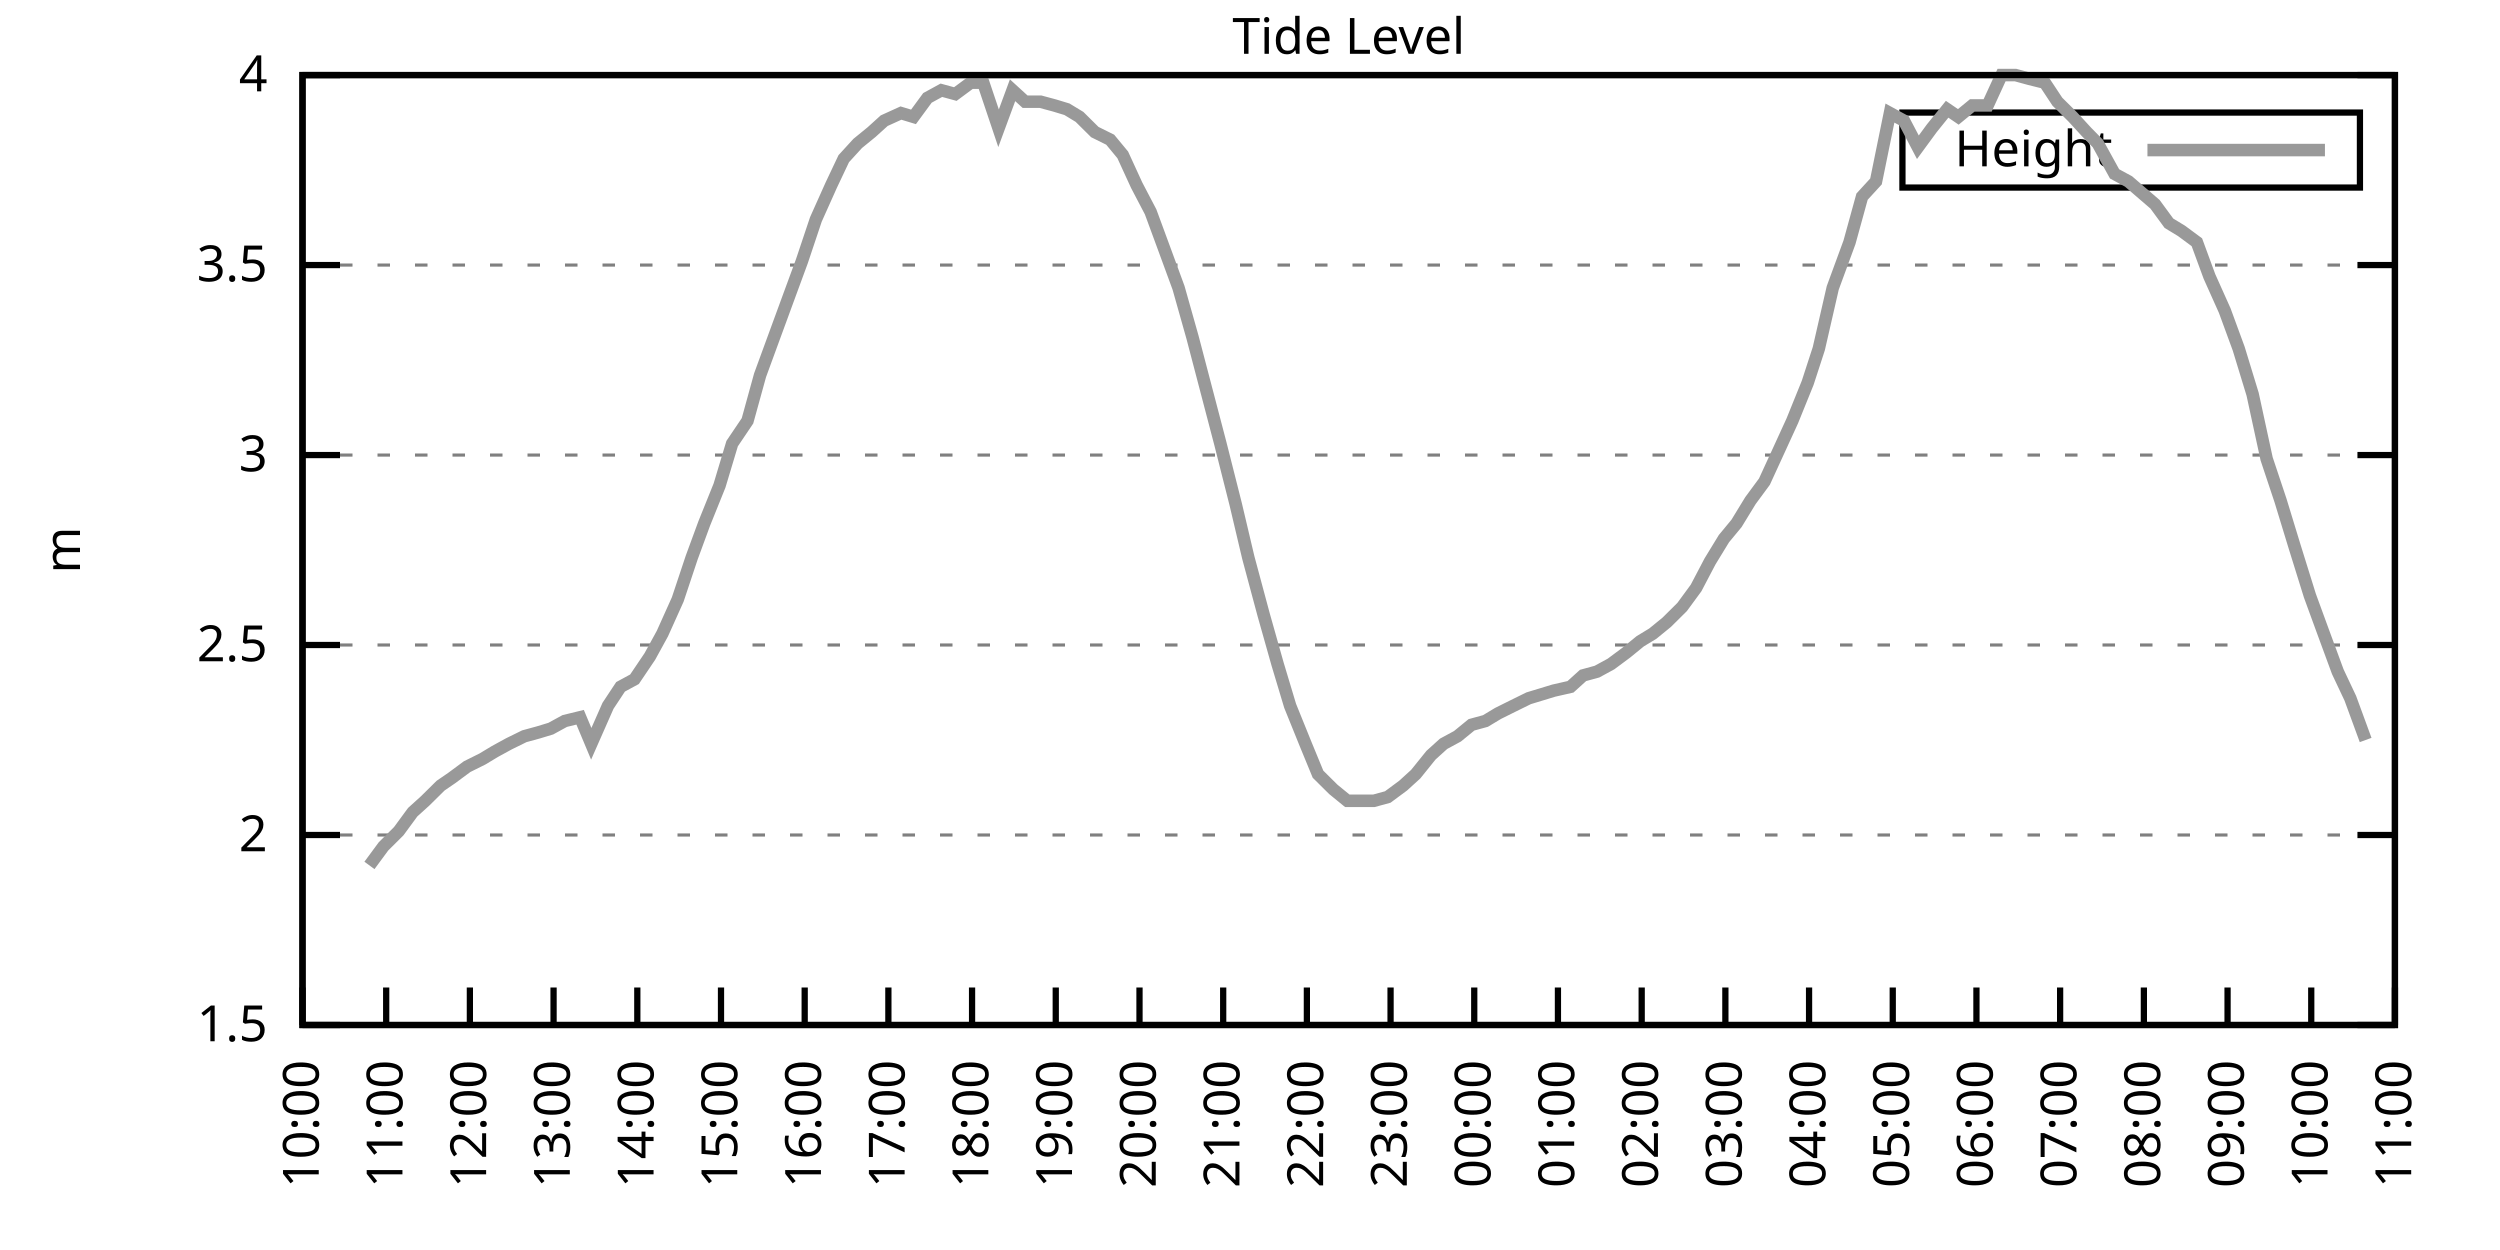
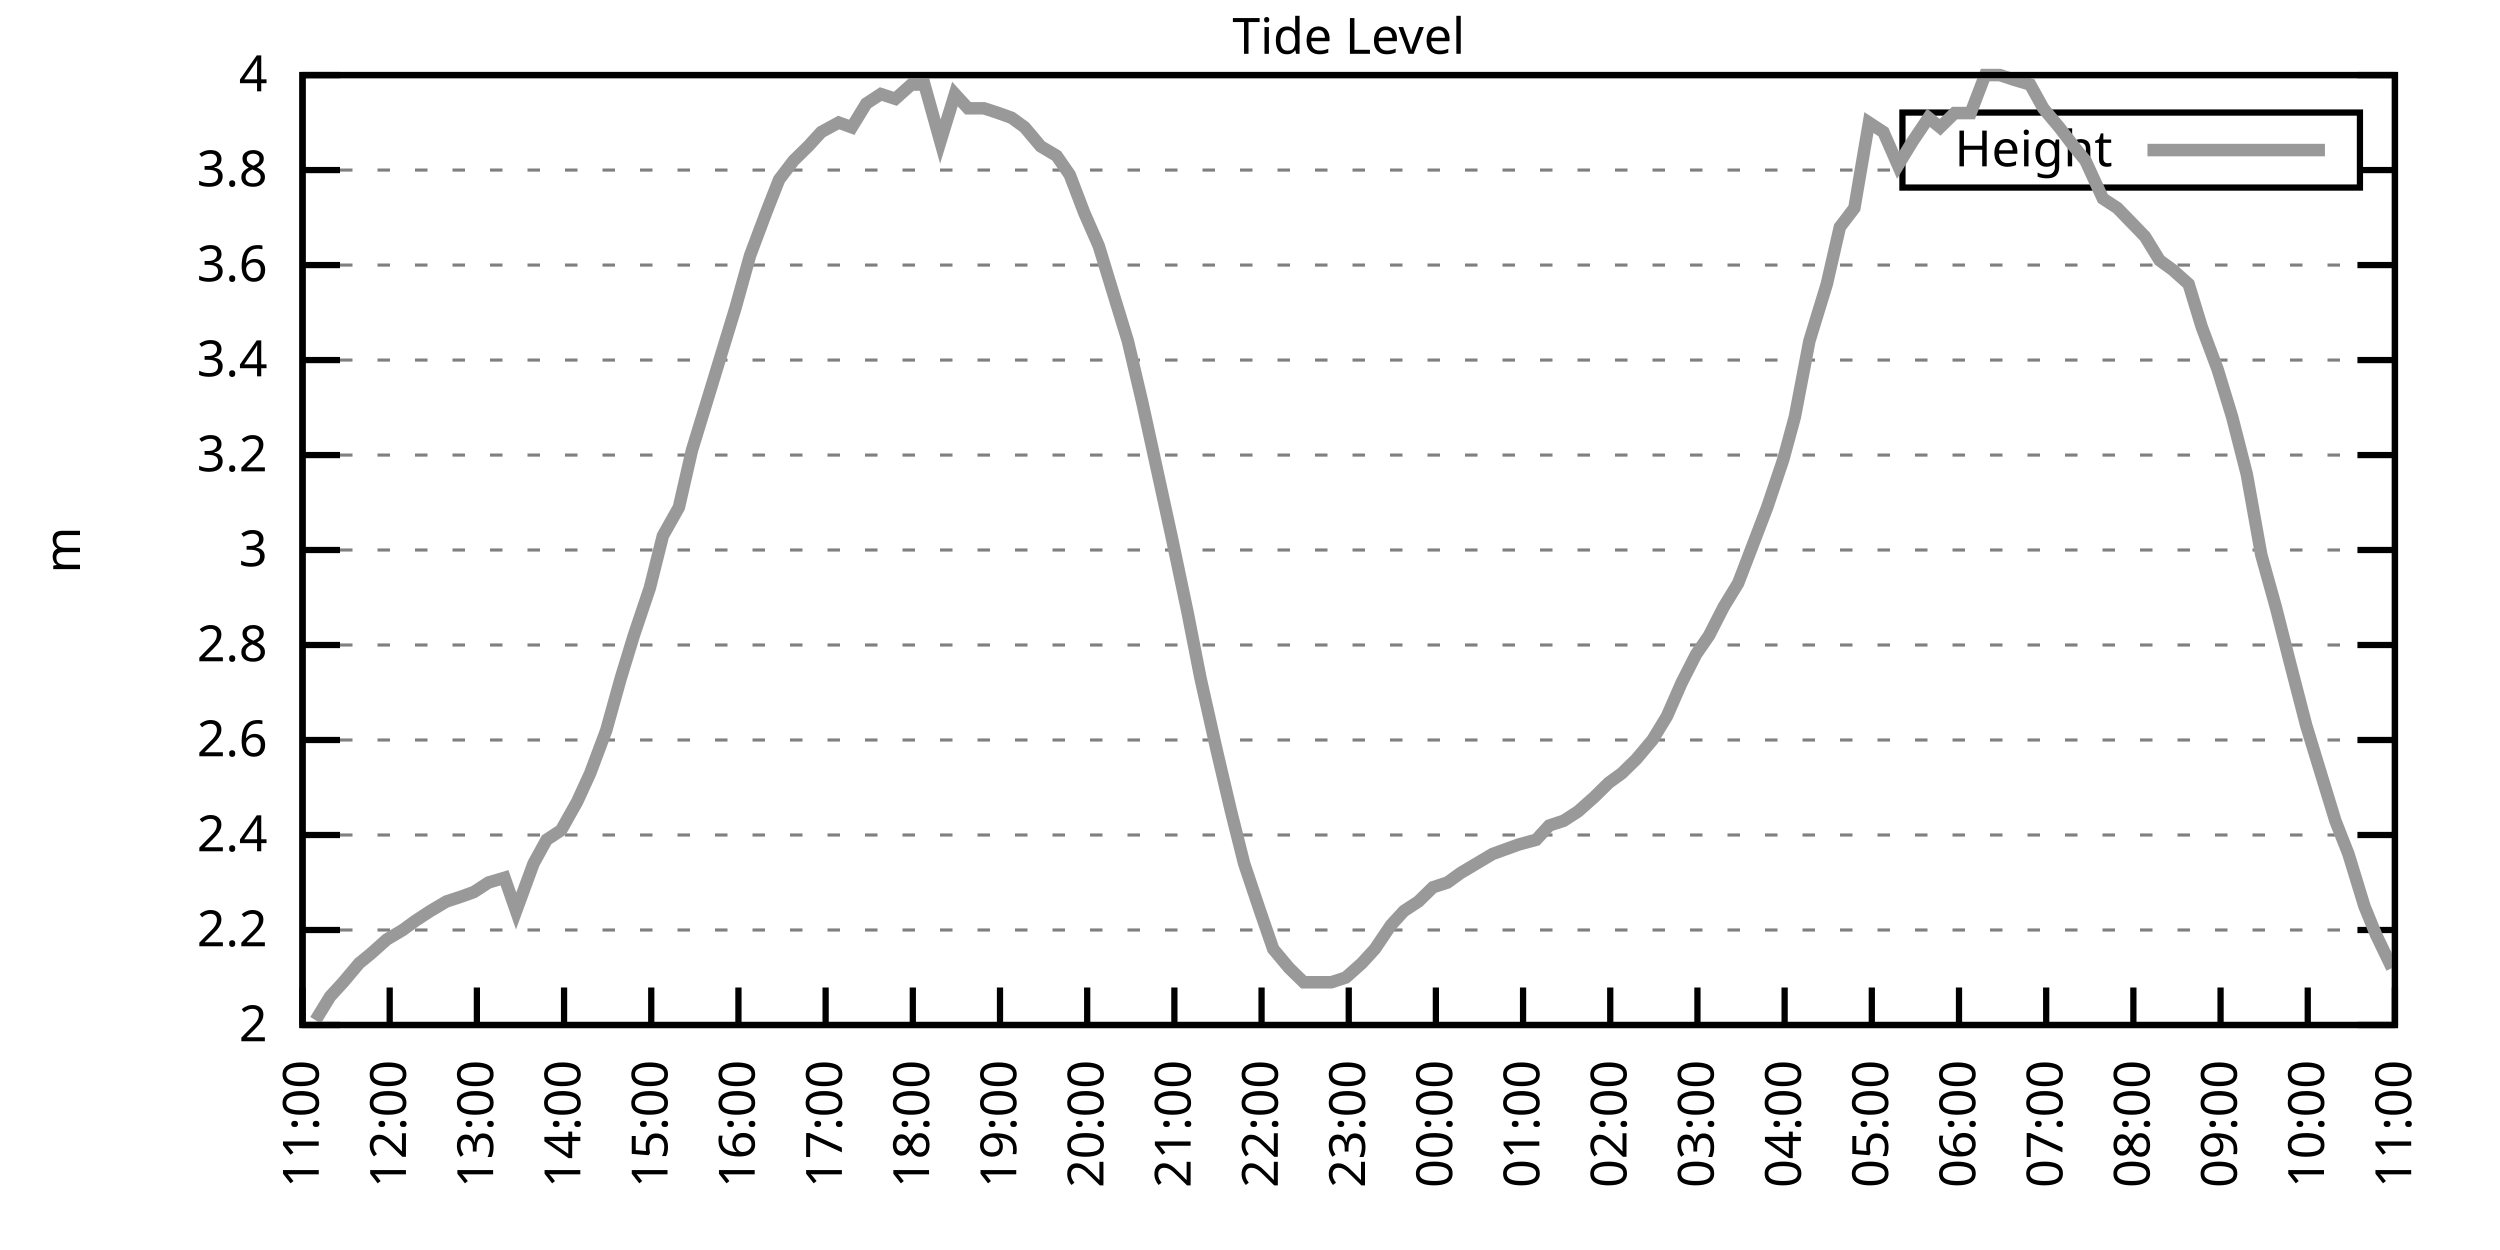
<svg xmlns="http://www.w3.org/2000/svg" xmlns:xlink="http://www.w3.org/1999/xlink" width="400" height="200" viewBox="0 0 400 200">
  <g id="gnuplot_canvas">
    <rect x="0" y="0" width="400" height="200" fill="none" />
    <defs>
      <circle id="gpDot" r="0.5" stroke-width="0.5" stroke="currentColor" />
      <path id="gpPt0" stroke-width="0.333" stroke="currentColor" d="M-1,0 h2 M0,-1 v2" />
      <path id="gpPt1" stroke-width="0.333" stroke="currentColor" d="M-1,-1 L1,1 M1,-1 L-1,1" />
      <path id="gpPt2" stroke-width="0.333" stroke="currentColor" d="M-1,0 L1,0 M0,-1 L0,1 M-1,-1 L1,1 M-1,1 L1,-1" />
      <rect id="gpPt3" stroke-width="0.333" stroke="currentColor" x="-1" y="-1" width="2" height="2" />
      <rect id="gpPt4" stroke-width="0.333" stroke="currentColor" fill="currentColor" x="-1" y="-1" width="2" height="2" />
      <circle id="gpPt5" stroke-width="0.333" stroke="currentColor" cx="0" cy="0" r="1" />
      <use xlink:href="#gpPt5" id="gpPt6" fill="currentColor" stroke="none" />
      <path id="gpPt7" stroke-width="0.333" stroke="currentColor" d="M0,-1.33 L-1.33,0.67 L1.33,0.67 z" />
      <use xlink:href="#gpPt7" id="gpPt8" fill="currentColor" stroke="none" />
      <use xlink:href="#gpPt7" id="gpPt9" stroke="currentColor" transform="rotate(180)" />
      <use xlink:href="#gpPt9" id="gpPt10" fill="currentColor" stroke="none" />
      <use xlink:href="#gpPt3" id="gpPt11" stroke="currentColor" transform="rotate(45)" />
      <use xlink:href="#gpPt11" id="gpPt12" fill="currentColor" stroke="none" />
      <path id="gpPt13" stroke-width="0.333" stroke="currentColor" d="M0,1.330 L1.265,0.411 L0.782,-1.067 L-0.782,-1.076 L-1.265,0.411 z" />
      <use xlink:href="#gpPt13" id="gpPt14" fill="currentColor" stroke="none" />
      <filter id="textbox" filterUnits="objectBoundingBox" x="0" y="0" height="1" width="1">
        <feFlood flood-color="white" flood-opacity="1" result="bgnd" />
        <feComposite in="SourceGraphic" in2="bgnd" operator="atop" />
      </filter>
      <filter id="greybox" filterUnits="objectBoundingBox" x="0" y="0" height="1" width="1">
        <feFlood flood-color="lightgrey" flood-opacity="1" result="grey" />
        <feComposite in="SourceGraphic" in2="grey" operator="atop" />
      </filter>
    </defs>
    <g fill="none" color="white" stroke="currentColor" stroke-width="1.00" stroke-linecap="butt" stroke-linejoin="miter">
</g>
    <g fill="none" color="black" stroke="currentColor" stroke-width="1.00" stroke-linecap="butt" stroke-linejoin="miter">
      <g stroke="none" shape-rendering="crispEdges">
        <polygon fill="rgb(255, 255, 255)" points="48.40,164.00 383.18,164.00 383.18,12.02 48.40,12.02 " />
      </g>
    </g>
    <g fill="none" color="black" stroke="currentColor" stroke-width="1.00" stroke-linecap="butt" stroke-linejoin="miter">
</g>
    <g fill="none" color="black" stroke="black" stroke-width="0.50" stroke-linecap="butt" stroke-linejoin="miter">
</g>
    <g fill="none" color="gray" stroke="currentColor" stroke-width="0.50" stroke-linecap="butt" stroke-linejoin="miter">
      <path stroke="gray" stroke-dasharray="2,4" class="gridline" d="M48.40,164.00 L383.19,164.00  " />
    </g>
    <g fill="none" color="gray" stroke="gray" stroke-width="1.00" stroke-linecap="butt" stroke-linejoin="miter">
</g>
    <g fill="none" color="black" stroke="currentColor" stroke-width="1.00" stroke-linecap="butt" stroke-linejoin="miter">
      <path stroke="black" d="M48.40,164.00 L54.40,164.00 M383.19,164.00 L377.19,164.00  " />
      <g transform="translate(42.80,166.60)" stroke="none" fill="black" font-family="Sans" font-size="8.00" text-anchor="end">
        <text>
-           <tspan font-family="Sans"> 1.5</tspan>
+           <tspan font-family="Sans"> 2</tspan>
+         </text>
+       </g>
+     </g>
+     <g fill="none" color="black" stroke="currentColor" stroke-width="1.00" stroke-linecap="butt" stroke-linejoin="miter">
+ </g>
+     <g fill="none" color="black" stroke="black" stroke-width="0.50" stroke-linecap="butt" stroke-linejoin="miter">
+ </g>
+     <g fill="none" color="gray" stroke="currentColor" stroke-width="0.50" stroke-linecap="butt" stroke-linejoin="miter">
+       <path stroke="gray" stroke-dasharray="2,4" class="gridline" d="M48.40,148.80 L383.19,148.80  " />
+     </g>
+     <g fill="none" color="gray" stroke="gray" stroke-width="1.00" stroke-linecap="butt" stroke-linejoin="miter">
+ </g>
+     <g fill="none" color="black" stroke="currentColor" stroke-width="1.00" stroke-linecap="butt" stroke-linejoin="miter">
+       <path stroke="black" d="M48.40,148.80 L54.40,148.80 M383.19,148.80 L377.19,148.80  " />
+       <g transform="translate(42.80,151.40)" stroke="none" fill="black" font-family="Sans" font-size="8.00" text-anchor="end">
+         <text>
+           <tspan font-family="Sans"> 2.2</tspan>
        </text>
      </g>
    </g>
    <g fill="none" color="black" stroke="currentColor" stroke-width="1.00" stroke-linecap="butt" stroke-linejoin="miter">
</g>
    <g fill="none" color="black" stroke="black" stroke-width="0.50" stroke-linecap="butt" stroke-linejoin="miter">
</g>
    <g fill="none" color="gray" stroke="currentColor" stroke-width="0.50" stroke-linecap="butt" stroke-linejoin="miter">
      <path stroke="gray" stroke-dasharray="2,4" class="gridline" d="M48.40,133.60 L383.19,133.60  " />
    </g>
    <g fill="none" color="gray" stroke="gray" stroke-width="1.00" stroke-linecap="butt" stroke-linejoin="miter">
</g>
    <g fill="none" color="black" stroke="currentColor" stroke-width="1.00" stroke-linecap="butt" stroke-linejoin="miter">
      <path stroke="black" d="M48.40,133.60 L54.40,133.60 M383.19,133.60 L377.19,133.60  " />
      <g transform="translate(42.80,136.20)" stroke="none" fill="black" font-family="Sans" font-size="8.00" text-anchor="end">
        <text>
-           <tspan font-family="Sans"> 2</tspan>
+           <tspan font-family="Sans"> 2.4</tspan>
+         </text>
+       </g>
+     </g>
+     <g fill="none" color="black" stroke="currentColor" stroke-width="1.00" stroke-linecap="butt" stroke-linejoin="miter">
+ </g>
+     <g fill="none" color="black" stroke="black" stroke-width="0.50" stroke-linecap="butt" stroke-linejoin="miter">
+ </g>
+     <g fill="none" color="gray" stroke="currentColor" stroke-width="0.50" stroke-linecap="butt" stroke-linejoin="miter">
+       <path stroke="gray" stroke-dasharray="2,4" class="gridline" d="M48.40,118.40 L383.19,118.40  " />
+     </g>
+     <g fill="none" color="gray" stroke="gray" stroke-width="1.00" stroke-linecap="butt" stroke-linejoin="miter">
+ </g>
+     <g fill="none" color="black" stroke="currentColor" stroke-width="1.00" stroke-linecap="butt" stroke-linejoin="miter">
+       <path stroke="black" d="M48.40,118.40 L54.40,118.40 M383.19,118.40 L377.19,118.40  " />
+       <g transform="translate(42.80,121.00)" stroke="none" fill="black" font-family="Sans" font-size="8.00" text-anchor="end">
+         <text>
+           <tspan font-family="Sans"> 2.6</tspan>
        </text>
      </g>
    </g>
    <g fill="none" color="black" stroke="currentColor" stroke-width="1.00" stroke-linecap="butt" stroke-linejoin="miter">
</g>
    <g fill="none" color="black" stroke="black" stroke-width="0.50" stroke-linecap="butt" stroke-linejoin="miter">
</g>
    <g fill="none" color="gray" stroke="currentColor" stroke-width="0.50" stroke-linecap="butt" stroke-linejoin="miter">
      <path stroke="gray" stroke-dasharray="2,4" class="gridline" d="M48.40,103.20 L383.19,103.20  " />
    </g>
    <g fill="none" color="gray" stroke="gray" stroke-width="1.00" stroke-linecap="butt" stroke-linejoin="miter">
</g>
    <g fill="none" color="black" stroke="currentColor" stroke-width="1.00" stroke-linecap="butt" stroke-linejoin="miter">
      <path stroke="black" d="M48.40,103.20 L54.40,103.20 M383.19,103.20 L377.19,103.20  " />
      <g transform="translate(42.80,105.80)" stroke="none" fill="black" font-family="Sans" font-size="8.00" text-anchor="end">
        <text>
-           <tspan font-family="Sans"> 2.5</tspan>
+           <tspan font-family="Sans"> 2.8</tspan>
+         </text>
+       </g>
+     </g>
+     <g fill="none" color="black" stroke="currentColor" stroke-width="1.00" stroke-linecap="butt" stroke-linejoin="miter">
+ </g>
+     <g fill="none" color="black" stroke="black" stroke-width="0.50" stroke-linecap="butt" stroke-linejoin="miter">
+ </g>
+     <g fill="none" color="gray" stroke="currentColor" stroke-width="0.50" stroke-linecap="butt" stroke-linejoin="miter">
+       <path stroke="gray" stroke-dasharray="2,4" class="gridline" d="M48.40,88.00 L383.19,88.00  " />
+     </g>
+     <g fill="none" color="gray" stroke="gray" stroke-width="1.00" stroke-linecap="butt" stroke-linejoin="miter">
+ </g>
+     <g fill="none" color="black" stroke="currentColor" stroke-width="1.00" stroke-linecap="butt" stroke-linejoin="miter">
+       <path stroke="black" d="M48.40,88.00 L54.40,88.00 M383.19,88.00 L377.19,88.00  " />
+       <g transform="translate(42.80,90.60)" stroke="none" fill="black" font-family="Sans" font-size="8.00" text-anchor="end">
+         <text>
+           <tspan font-family="Sans"> 3</tspan>
        </text>
      </g>
    </g>
    <g fill="none" color="black" stroke="currentColor" stroke-width="1.00" stroke-linecap="butt" stroke-linejoin="miter">
</g>
    <g fill="none" color="black" stroke="black" stroke-width="0.50" stroke-linecap="butt" stroke-linejoin="miter">
</g>
    <g fill="none" color="gray" stroke="currentColor" stroke-width="0.50" stroke-linecap="butt" stroke-linejoin="miter">
      <path stroke="gray" stroke-dasharray="2,4" class="gridline" d="M48.40,72.81 L383.19,72.81  " />
    </g>
    <g fill="none" color="gray" stroke="gray" stroke-width="1.00" stroke-linecap="butt" stroke-linejoin="miter">
</g>
    <g fill="none" color="black" stroke="currentColor" stroke-width="1.00" stroke-linecap="butt" stroke-linejoin="miter">
      <path stroke="black" d="M48.40,72.81 L54.40,72.81 M383.19,72.81 L377.19,72.81  " />
      <g transform="translate(42.80,75.41)" stroke="none" fill="black" font-family="Sans" font-size="8.00" text-anchor="end">
        <text>
-           <tspan font-family="Sans"> 3</tspan>
+           <tspan font-family="Sans"> 3.2</tspan>
+         </text>
+       </g>
+     </g>
+     <g fill="none" color="black" stroke="currentColor" stroke-width="1.00" stroke-linecap="butt" stroke-linejoin="miter">
+ </g>
+     <g fill="none" color="black" stroke="black" stroke-width="0.50" stroke-linecap="butt" stroke-linejoin="miter">
+ </g>
+     <g fill="none" color="gray" stroke="currentColor" stroke-width="0.50" stroke-linecap="butt" stroke-linejoin="miter">
+       <path stroke="gray" stroke-dasharray="2,4" class="gridline" d="M48.40,57.61 L383.19,57.61  " />
+     </g>
+     <g fill="none" color="gray" stroke="gray" stroke-width="1.00" stroke-linecap="butt" stroke-linejoin="miter">
+ </g>
+     <g fill="none" color="black" stroke="currentColor" stroke-width="1.00" stroke-linecap="butt" stroke-linejoin="miter">
+       <path stroke="black" d="M48.40,57.61 L54.40,57.61 M383.19,57.61 L377.19,57.61  " />
+       <g transform="translate(42.80,60.21)" stroke="none" fill="black" font-family="Sans" font-size="8.00" text-anchor="end">
+         <text>
+           <tspan font-family="Sans"> 3.4</tspan>
        </text>
      </g>
    </g>
    <g fill="none" color="black" stroke="currentColor" stroke-width="1.00" stroke-linecap="butt" stroke-linejoin="miter">
</g>
    <g fill="none" color="black" stroke="black" stroke-width="0.50" stroke-linecap="butt" stroke-linejoin="miter">
</g>
    <g fill="none" color="gray" stroke="currentColor" stroke-width="0.50" stroke-linecap="butt" stroke-linejoin="miter">
      <path stroke="gray" stroke-dasharray="2,4" class="gridline" d="M48.40,42.41 L383.19,42.41  " />
    </g>
    <g fill="none" color="gray" stroke="gray" stroke-width="1.00" stroke-linecap="butt" stroke-linejoin="miter">
</g>
    <g fill="none" color="black" stroke="currentColor" stroke-width="1.00" stroke-linecap="butt" stroke-linejoin="miter">
      <path stroke="black" d="M48.40,42.41 L54.40,42.41 M383.19,42.41 L377.19,42.41  " />
      <g transform="translate(42.80,45.01)" stroke="none" fill="black" font-family="Sans" font-size="8.00" text-anchor="end">
        <text>
-           <tspan font-family="Sans"> 3.5</tspan>
+           <tspan font-family="Sans"> 3.6</tspan>
+         </text>
+       </g>
+     </g>
+     <g fill="none" color="black" stroke="currentColor" stroke-width="1.00" stroke-linecap="butt" stroke-linejoin="miter">
+ </g>
+     <g fill="none" color="black" stroke="black" stroke-width="0.50" stroke-linecap="butt" stroke-linejoin="miter">
+ </g>
+     <g fill="none" color="gray" stroke="currentColor" stroke-width="0.50" stroke-linecap="butt" stroke-linejoin="miter">
+       <path stroke="gray" stroke-dasharray="2,4" class="gridline" d="M48.40,27.21 L304.39,27.21 M377.59,27.21 L383.19,27.21  " />
+     </g>
+     <g fill="none" color="gray" stroke="gray" stroke-width="1.00" stroke-linecap="butt" stroke-linejoin="miter">
+ </g>
+     <g fill="none" color="black" stroke="currentColor" stroke-width="1.00" stroke-linecap="butt" stroke-linejoin="miter">
+       <path stroke="black" d="M48.40,27.21 L54.40,27.21 M383.19,27.21 L377.19,27.21  " />
+       <g transform="translate(42.80,29.81)" stroke="none" fill="black" font-family="Sans" font-size="8.00" text-anchor="end">
+         <text>
+           <tspan font-family="Sans"> 3.8</tspan>
        </text>
      </g>
    </g>
    <g fill="none" color="black" stroke="currentColor" stroke-width="1.00" stroke-linecap="butt" stroke-linejoin="miter">
</g>
    <g fill="none" color="black" stroke="black" stroke-width="0.50" stroke-linecap="butt" stroke-linejoin="miter">
</g>
    <g fill="none" color="gray" stroke="currentColor" stroke-width="0.50" stroke-linecap="butt" stroke-linejoin="miter">
      <path stroke="gray" stroke-dasharray="2,4" class="gridline" d="M48.40,12.01 L383.19,12.01  " />
    </g>
    <g fill="none" color="gray" stroke="gray" stroke-width="1.00" stroke-linecap="butt" stroke-linejoin="miter">
</g>
    <g fill="none" color="black" stroke="currentColor" stroke-width="1.00" stroke-linecap="butt" stroke-linejoin="miter">
      <path stroke="black" d="M48.40,12.01 L54.40,12.01 M383.19,12.01 L377.19,12.01  " />
      <g transform="translate(42.80,14.61)" stroke="none" fill="black" font-family="Sans" font-size="8.00" text-anchor="end">
        <text>
          <tspan font-family="Sans"> 4</tspan>
        </text>
      </g>
    </g>
    <g fill="none" color="black" stroke="currentColor" stroke-width="1.00" stroke-linecap="butt" stroke-linejoin="miter">
      <path stroke="black" d="M48.40,164.00 L48.40,158.00  " />
      <g transform="translate(51.00,169.60) rotate(270.00)" stroke="none" fill="black" font-family="Sans" font-size="8.00" text-anchor="end">
        <text>
-           <tspan font-family="Sans">10:00</tspan>
-         </text>
-       </g>
-     </g>
-     <g fill="none" color="black" stroke="currentColor" stroke-width="1.00" stroke-linecap="butt" stroke-linejoin="miter">
-       <path stroke="black" d="M61.79,164.00 L61.79,158.00  " />
-       <g transform="translate(64.39,169.60) rotate(270.00)" stroke="none" fill="black" font-family="Sans" font-size="8.00" text-anchor="end">
-         <text>
          <tspan font-family="Sans">11:00</tspan>
        </text>
      </g>
    </g>
    <g fill="none" color="black" stroke="currentColor" stroke-width="1.00" stroke-linecap="butt" stroke-linejoin="miter">
-       <path stroke="black" d="M75.18,164.00 L75.18,158.00  " />
-       <g transform="translate(77.78,169.60) rotate(270.00)" stroke="none" fill="black" font-family="Sans" font-size="8.00" text-anchor="end">
+       <path stroke="black" d="M62.35,164.00 L62.35,158.00  " />
+       <g transform="translate(64.95,169.60) rotate(270.00)" stroke="none" fill="black" font-family="Sans" font-size="8.00" text-anchor="end">
        <text>
          <tspan font-family="Sans">12:00</tspan>
        </text>
      </g>
    </g>
    <g fill="none" color="black" stroke="currentColor" stroke-width="1.00" stroke-linecap="butt" stroke-linejoin="miter">
-       <path stroke="black" d="M88.57,164.00 L88.57,158.00  " />
-       <g transform="translate(91.17,169.60) rotate(270.00)" stroke="none" fill="black" font-family="Sans" font-size="8.00" text-anchor="end">
+       <path stroke="black" d="M76.30,164.00 L76.30,158.00  " />
+       <g transform="translate(78.90,169.60) rotate(270.00)" stroke="none" fill="black" font-family="Sans" font-size="8.00" text-anchor="end">
        <text>
          <tspan font-family="Sans">13:00</tspan>
        </text>
      </g>
    </g>
    <g fill="none" color="black" stroke="currentColor" stroke-width="1.00" stroke-linecap="butt" stroke-linejoin="miter">
-       <path stroke="black" d="M101.97,164.00 L101.97,158.00  " />
-       <g transform="translate(104.57,169.60) rotate(270.00)" stroke="none" fill="black" font-family="Sans" font-size="8.00" text-anchor="end">
+       <path stroke="black" d="M90.25,164.00 L90.25,158.00  " />
+       <g transform="translate(92.85,169.60) rotate(270.00)" stroke="none" fill="black" font-family="Sans" font-size="8.00" text-anchor="end">
        <text>
          <tspan font-family="Sans">14:00</tspan>
        </text>
      </g>
    </g>
    <g fill="none" color="black" stroke="currentColor" stroke-width="1.00" stroke-linecap="butt" stroke-linejoin="miter">
-       <path stroke="black" d="M115.36,164.00 L115.36,158.00  " />
-       <g transform="translate(117.96,169.60) rotate(270.00)" stroke="none" fill="black" font-family="Sans" font-size="8.00" text-anchor="end">
+       <path stroke="black" d="M104.20,164.00 L104.20,158.00  " />
+       <g transform="translate(106.80,169.60) rotate(270.00)" stroke="none" fill="black" font-family="Sans" font-size="8.00" text-anchor="end">
        <text>
          <tspan font-family="Sans">15:00</tspan>
        </text>
      </g>
    </g>
    <g fill="none" color="black" stroke="currentColor" stroke-width="1.00" stroke-linecap="butt" stroke-linejoin="miter">
-       <path stroke="black" d="M128.75,164.00 L128.75,158.00  " />
-       <g transform="translate(131.35,169.60) rotate(270.00)" stroke="none" fill="black" font-family="Sans" font-size="8.00" text-anchor="end">
+       <path stroke="black" d="M118.15,164.00 L118.15,158.00  " />
+       <g transform="translate(120.75,169.60) rotate(270.00)" stroke="none" fill="black" font-family="Sans" font-size="8.00" text-anchor="end">
        <text>
          <tspan font-family="Sans">16:00</tspan>
        </text>
      </g>
    </g>
    <g fill="none" color="black" stroke="currentColor" stroke-width="1.00" stroke-linecap="butt" stroke-linejoin="miter">
-       <path stroke="black" d="M142.14,164.00 L142.14,158.00  " />
-       <g transform="translate(144.74,169.60) rotate(270.00)" stroke="none" fill="black" font-family="Sans" font-size="8.00" text-anchor="end">
+       <path stroke="black" d="M132.10,164.00 L132.10,158.00  " />
+       <g transform="translate(134.70,169.60) rotate(270.00)" stroke="none" fill="black" font-family="Sans" font-size="8.00" text-anchor="end">
        <text>
          <tspan font-family="Sans">17:00</tspan>
        </text>
      </g>
    </g>
    <g fill="none" color="black" stroke="currentColor" stroke-width="1.00" stroke-linecap="butt" stroke-linejoin="miter">
-       <path stroke="black" d="M155.53,164.00 L155.53,158.00  " />
-       <g transform="translate(158.13,169.60) rotate(270.00)" stroke="none" fill="black" font-family="Sans" font-size="8.00" text-anchor="end">
+       <path stroke="black" d="M146.05,164.00 L146.05,158.00  " />
+       <g transform="translate(148.65,169.60) rotate(270.00)" stroke="none" fill="black" font-family="Sans" font-size="8.00" text-anchor="end">
        <text>
          <tspan font-family="Sans">18:00</tspan>
        </text>
      </g>
    </g>
    <g fill="none" color="black" stroke="currentColor" stroke-width="1.00" stroke-linecap="butt" stroke-linejoin="miter">
-       <path stroke="black" d="M168.92,164.00 L168.92,158.00  " />
-       <g transform="translate(171.52,169.60) rotate(270.00)" stroke="none" fill="black" font-family="Sans" font-size="8.00" text-anchor="end">
+       <path stroke="black" d="M160.00,164.00 L160.00,158.00  " />
+       <g transform="translate(162.60,169.60) rotate(270.00)" stroke="none" fill="black" font-family="Sans" font-size="8.00" text-anchor="end">
        <text>
          <tspan font-family="Sans">19:00</tspan>
        </text>
      </g>
    </g>
    <g fill="none" color="black" stroke="currentColor" stroke-width="1.00" stroke-linecap="butt" stroke-linejoin="miter">
-       <path stroke="black" d="M182.32,164.00 L182.32,158.00  " />
-       <g transform="translate(184.92,169.60) rotate(270.00)" stroke="none" fill="black" font-family="Sans" font-size="8.00" text-anchor="end">
+       <path stroke="black" d="M173.95,164.00 L173.95,158.00  " />
+       <g transform="translate(176.55,169.60) rotate(270.00)" stroke="none" fill="black" font-family="Sans" font-size="8.00" text-anchor="end">
        <text>
          <tspan font-family="Sans">20:00</tspan>
        </text>
      </g>
    </g>
    <g fill="none" color="black" stroke="currentColor" stroke-width="1.00" stroke-linecap="butt" stroke-linejoin="miter">
-       <path stroke="black" d="M195.71,164.00 L195.71,158.00  " />
-       <g transform="translate(198.31,169.60) rotate(270.00)" stroke="none" fill="black" font-family="Sans" font-size="8.00" text-anchor="end">
+       <path stroke="black" d="M187.90,164.00 L187.90,158.00  " />
+       <g transform="translate(190.50,169.60) rotate(270.00)" stroke="none" fill="black" font-family="Sans" font-size="8.00" text-anchor="end">
        <text>
          <tspan font-family="Sans">21:00</tspan>
        </text>
      </g>
    </g>
    <g fill="none" color="black" stroke="currentColor" stroke-width="1.00" stroke-linecap="butt" stroke-linejoin="miter">
-       <path stroke="black" d="M209.10,164.00 L209.10,158.00  " />
-       <g transform="translate(211.70,169.60) rotate(270.00)" stroke="none" fill="black" font-family="Sans" font-size="8.00" text-anchor="end">
+       <path stroke="black" d="M201.85,164.00 L201.85,158.00  " />
+       <g transform="translate(204.45,169.60) rotate(270.00)" stroke="none" fill="black" font-family="Sans" font-size="8.00" text-anchor="end">
        <text>
          <tspan font-family="Sans">22:00</tspan>
        </text>
      </g>
    </g>
    <g fill="none" color="black" stroke="currentColor" stroke-width="1.00" stroke-linecap="butt" stroke-linejoin="miter">
-       <path stroke="black" d="M222.49,164.00 L222.49,158.00  " />
-       <g transform="translate(225.09,169.60) rotate(270.00)" stroke="none" fill="black" font-family="Sans" font-size="8.00" text-anchor="end">
+       <path stroke="black" d="M215.80,164.00 L215.80,158.00  " />
+       <g transform="translate(218.40,169.60) rotate(270.00)" stroke="none" fill="black" font-family="Sans" font-size="8.00" text-anchor="end">
        <text>
          <tspan font-family="Sans">23:00</tspan>
        </text>
      </g>
    </g>
    <g fill="none" color="black" stroke="currentColor" stroke-width="1.00" stroke-linecap="butt" stroke-linejoin="miter">
-       <path stroke="black" d="M235.88,164.00 L235.88,158.00  " />
-       <g transform="translate(238.48,169.60) rotate(270.00)" stroke="none" fill="black" font-family="Sans" font-size="8.00" text-anchor="end">
+       <path stroke="black" d="M229.74,164.00 L229.74,158.00  " />
+       <g transform="translate(232.34,169.60) rotate(270.00)" stroke="none" fill="black" font-family="Sans" font-size="8.00" text-anchor="end">
        <text>
          <tspan font-family="Sans">00:00</tspan>
        </text>
      </g>
    </g>
    <g fill="none" color="black" stroke="currentColor" stroke-width="1.00" stroke-linecap="butt" stroke-linejoin="miter">
-       <path stroke="black" d="M249.27,164.00 L249.27,158.00  " />
-       <g transform="translate(251.87,169.60) rotate(270.00)" stroke="none" fill="black" font-family="Sans" font-size="8.00" text-anchor="end">
+       <path stroke="black" d="M243.69,164.00 L243.69,158.00  " />
+       <g transform="translate(246.29,169.60) rotate(270.00)" stroke="none" fill="black" font-family="Sans" font-size="8.00" text-anchor="end">
        <text>
          <tspan font-family="Sans">01:00</tspan>
        </text>
      </g>
    </g>
    <g fill="none" color="black" stroke="currentColor" stroke-width="1.00" stroke-linecap="butt" stroke-linejoin="miter">
-       <path stroke="black" d="M262.67,164.00 L262.67,158.00  " />
-       <g transform="translate(265.27,169.60) rotate(270.00)" stroke="none" fill="black" font-family="Sans" font-size="8.00" text-anchor="end">
+       <path stroke="black" d="M257.64,164.00 L257.64,158.00  " />
+       <g transform="translate(260.24,169.60) rotate(270.00)" stroke="none" fill="black" font-family="Sans" font-size="8.00" text-anchor="end">
        <text>
          <tspan font-family="Sans">02:00</tspan>
        </text>
      </g>
    </g>
    <g fill="none" color="black" stroke="currentColor" stroke-width="1.00" stroke-linecap="butt" stroke-linejoin="miter">
-       <path stroke="black" d="M276.06,164.00 L276.06,158.00  " />
-       <g transform="translate(278.66,169.60) rotate(270.00)" stroke="none" fill="black" font-family="Sans" font-size="8.00" text-anchor="end">
+       <path stroke="black" d="M271.59,164.00 L271.59,158.00  " />
+       <g transform="translate(274.19,169.60) rotate(270.00)" stroke="none" fill="black" font-family="Sans" font-size="8.00" text-anchor="end">
        <text>
          <tspan font-family="Sans">03:00</tspan>
        </text>
      </g>
    </g>
    <g fill="none" color="black" stroke="currentColor" stroke-width="1.00" stroke-linecap="butt" stroke-linejoin="miter">
-       <path stroke="black" d="M289.45,164.00 L289.45,158.00  " />
-       <g transform="translate(292.05,169.60) rotate(270.00)" stroke="none" fill="black" font-family="Sans" font-size="8.00" text-anchor="end">
+       <path stroke="black" d="M285.54,164.00 L285.54,158.00  " />
+       <g transform="translate(288.14,169.60) rotate(270.00)" stroke="none" fill="black" font-family="Sans" font-size="8.00" text-anchor="end">
        <text>
          <tspan font-family="Sans">04:00</tspan>
        </text>
      </g>
    </g>
    <g fill="none" color="black" stroke="currentColor" stroke-width="1.00" stroke-linecap="butt" stroke-linejoin="miter">
-       <path stroke="black" d="M302.84,164.00 L302.84,158.00  " />
-       <g transform="translate(305.44,169.60) rotate(270.00)" stroke="none" fill="black" font-family="Sans" font-size="8.00" text-anchor="end">
+       <path stroke="black" d="M299.49,164.00 L299.49,158.00  " />
+       <g transform="translate(302.09,169.60) rotate(270.00)" stroke="none" fill="black" font-family="Sans" font-size="8.00" text-anchor="end">
        <text>
          <tspan font-family="Sans">05:00</tspan>
        </text>
      </g>
    </g>
    <g fill="none" color="black" stroke="currentColor" stroke-width="1.00" stroke-linecap="butt" stroke-linejoin="miter">
-       <path stroke="black" d="M316.23,164.00 L316.23,158.00  " />
-       <g transform="translate(318.83,169.60) rotate(270.00)" stroke="none" fill="black" font-family="Sans" font-size="8.00" text-anchor="end">
+       <path stroke="black" d="M313.44,164.00 L313.44,158.00  " />
+       <g transform="translate(316.04,169.60) rotate(270.00)" stroke="none" fill="black" font-family="Sans" font-size="8.00" text-anchor="end">
        <text>
          <tspan font-family="Sans">06:00</tspan>
        </text>
      </g>
    </g>
    <g fill="none" color="black" stroke="currentColor" stroke-width="1.00" stroke-linecap="butt" stroke-linejoin="miter">
-       <path stroke="black" d="M329.62,164.00 L329.62,158.00  " />
-       <g transform="translate(332.22,169.60) rotate(270.00)" stroke="none" fill="black" font-family="Sans" font-size="8.00" text-anchor="end">
+       <path stroke="black" d="M327.39,164.00 L327.39,158.00  " />
+       <g transform="translate(329.99,169.60) rotate(270.00)" stroke="none" fill="black" font-family="Sans" font-size="8.00" text-anchor="end">
        <text>
          <tspan font-family="Sans">07:00</tspan>
        </text>
      </g>
    </g>
    <g fill="none" color="black" stroke="currentColor" stroke-width="1.00" stroke-linecap="butt" stroke-linejoin="miter">
-       <path stroke="black" d="M343.02,164.00 L343.02,158.00  " />
-       <g transform="translate(345.62,169.60) rotate(270.00)" stroke="none" fill="black" font-family="Sans" font-size="8.00" text-anchor="end">
+       <path stroke="black" d="M341.34,164.00 L341.34,158.00  " />
+       <g transform="translate(343.94,169.60) rotate(270.00)" stroke="none" fill="black" font-family="Sans" font-size="8.00" text-anchor="end">
        <text>
          <tspan font-family="Sans">08:00</tspan>
        </text>
      </g>
    </g>
    <g fill="none" color="black" stroke="currentColor" stroke-width="1.00" stroke-linecap="butt" stroke-linejoin="miter">
-       <path stroke="black" d="M356.41,164.00 L356.41,158.00  " />
-       <g transform="translate(359.01,169.60) rotate(270.00)" stroke="none" fill="black" font-family="Sans" font-size="8.00" text-anchor="end">
+       <path stroke="black" d="M355.29,164.00 L355.29,158.00  " />
+       <g transform="translate(357.89,169.60) rotate(270.00)" stroke="none" fill="black" font-family="Sans" font-size="8.00" text-anchor="end">
        <text>
          <tspan font-family="Sans">09:00</tspan>
        </text>
      </g>
    </g>
    <g fill="none" color="black" stroke="currentColor" stroke-width="1.00" stroke-linecap="butt" stroke-linejoin="miter">
-       <path stroke="black" d="M369.80,164.00 L369.80,158.00  " />
-       <g transform="translate(372.40,169.60) rotate(270.00)" stroke="none" fill="black" font-family="Sans" font-size="8.00" text-anchor="end">
+       <path stroke="black" d="M369.24,164.00 L369.24,158.00  " />
+       <g transform="translate(371.84,169.60) rotate(270.00)" stroke="none" fill="black" font-family="Sans" font-size="8.00" text-anchor="end">
        <text>
          <tspan font-family="Sans">10:00</tspan>
        </text>
      </g>
    </g>
    <g fill="none" color="black" stroke="currentColor" stroke-width="1.00" stroke-linecap="butt" stroke-linejoin="miter">
      <path stroke="black" d="M383.19,164.00 L383.19,158.00  " />
      <g transform="translate(385.79,169.60) rotate(270.00)" stroke="none" fill="black" font-family="Sans" font-size="8.00" text-anchor="end">
        <text>
          <tspan font-family="Sans">11:00</tspan>
        </text>
      </g>
    </g>
    <g fill="none" color="black" stroke="currentColor" stroke-width="1.00" stroke-linecap="butt" stroke-linejoin="miter">
</g>
    <g fill="none" color="black" stroke="currentColor" stroke-width="1.00" stroke-linecap="butt" stroke-linejoin="miter">
      <path stroke="black" d="M48.40,12.01 L48.40,164.00 L383.19,164.00 L383.19,12.01 L48.40,12.01 Z  " />
    </g>
    <g fill="none" color="black" stroke="currentColor" stroke-width="1.00" stroke-linecap="butt" stroke-linejoin="miter">
</g>
    <g fill="none" color="black" stroke="currentColor" stroke-width="1.00" stroke-linecap="butt" stroke-linejoin="miter">
      <path stroke="black" d="M304.39,30.01 L304.39,18.01 L377.59,18.01 L377.59,30.01 L304.39,30.01 Z  " />
    </g>
    <g id="Tide_level_plot_1">
      <g fill="none" color="white" stroke="black" stroke-width="2.00" stroke-linecap="butt" stroke-linejoin="miter">
</g>
      <g fill="none" color="black" stroke="currentColor" stroke-width="2.00" stroke-linecap="butt" stroke-linejoin="miter">
        <g transform="translate(337.99,26.61)" stroke="none" fill="black" font-family="Sans" font-size="8.00" text-anchor="end">
          <text>
            <tspan font-family="Sans">Height</tspan>
          </text>
        </g>
      </g>
      <g fill="none" color="black" stroke="currentColor" stroke-width="2.00" stroke-linecap="butt" stroke-linejoin="miter">
-         <path stroke="rgb(153, 153, 153)" d="M343.59,24.01 L371.99,24.01 M59.11,138.47 L61.35,135.43 L63.80,132.99 L66.03,129.95 L68.04,128.13 L70.50,125.70   L72.28,124.48 L74.74,122.66 L77.19,121.44 L79.20,120.23 L81.43,119.01 L83.89,117.80 L86.12,117.19 L88.13,116.58   L90.36,115.36 L92.82,114.76 L94.60,119.01 L97.28,112.93 L99.29,109.89 L101.52,108.68 L103.98,105.03 L105.98,101.38   L108.44,95.91 L110.67,89.22 L112.68,83.75 L115.13,77.67 L117.14,70.98 L119.60,67.33 L121.61,60.04 L124.06,53.35   L126.29,47.27 L128.30,41.80 L130.54,35.11 L132.99,29.64 L135.00,25.39 L137.23,22.95 L139.46,21.13 L141.47,19.31   L144.15,18.09 L146.16,18.70 L148.39,15.66 L150.62,14.44 L152.85,15.05 L155.31,13.23 L157.32,13.23 L159.77,20.52   L162.01,14.44 L164.01,16.27 L166.47,16.27 L168.70,16.87 L170.71,17.48 L172.72,18.70 L175.17,21.13 L177.63,22.35   L179.64,24.78 L181.87,29.64 L184.10,33.90 L186.56,40.58 L188.57,46.06 L190.80,53.96 L193.03,62.47 L195.26,70.98   L197.72,80.71 L199.73,89.22 L202.18,98.34 L204.41,106.24 L206.42,112.93 L208.88,119.01 L210.88,123.87 L213.34,126.31   L215.57,128.13 L217.58,128.13 L219.81,128.13 L222.04,127.52 L224.50,125.70 L226.51,123.87 L228.96,120.83 L230.97,119.01   L233.20,117.80 L235.44,115.97 L237.67,115.36 L239.68,114.15 L242.13,112.93 L244.59,111.72 L246.60,111.11 L248.60,110.50   L251.28,109.89 L253.29,108.07 L255.52,107.46 L257.76,106.24 L260.21,104.42 L262.44,102.60 L264.45,101.38 L266.68,99.56   L269.14,97.12 L271.37,94.08 L273.60,89.83 L275.83,86.18 L277.84,83.75 L280.07,80.10 L282.31,77.06 L284.54,72.20   L286.77,67.33 L289.23,61.25 L291.01,55.78 L293.24,46.06 L295.92,38.76 L297.93,31.46 L300.16,29.03 L302.39,18.09   L304.63,19.31 L306.86,23.56 L309.09,20.52 L311.54,17.48 L313.33,18.70 L315.56,16.87 L318.02,16.87 L320.25,12.01   L322.48,12.01 L324.71,12.62 L327.17,13.23 L329.18,16.27 L331.63,18.70 L333.86,21.13 L335.65,22.95 L338.33,27.82   L340.56,29.03 L344.80,32.68 L347.03,35.72 L349.04,36.94 L351.50,38.76 L353.51,44.23 L355.96,49.70 L358.19,55.78   L360.42,63.08 L362.66,73.41 L364.89,80.10 L367.12,87.40 L369.58,95.30 L371.58,100.77 L374.04,107.46 L376.05,111.72   L378.50,118.40  " />
+         <path stroke="rgb(153, 153, 153)" d="M343.59,24.01 L371.99,24.01 M50.49,163.24 L52.82,159.44 L54.91,157.16 L57.47,154.12 L59.33,152.60 L61.88,150.32   L64.44,148.80 L66.53,147.28 L68.86,145.76 L71.42,144.24 L73.74,143.48 L75.83,142.72 L78.16,141.20 L80.72,140.44   L82.58,145.76 L85.37,138.16 L87.46,134.36 L89.78,132.84 L92.34,128.28 L94.43,123.72 L96.99,116.88 L99.32,108.52   L101.41,101.68 L103.97,94.08 L106.06,85.73 L108.62,81.17 L110.71,72.05 L113.27,63.69 L115.59,56.09 L117.68,49.25   L120.01,40.89 L122.57,34.05 L124.66,28.73 L126.98,25.69 L129.31,23.41 L131.40,21.13 L134.19,19.61 L136.28,20.37   L138.61,16.57 L140.93,15.05 L143.26,15.81 L145.81,13.53 L147.91,13.53 L150.46,22.65 L152.79,15.05 L154.88,17.33   L157.44,17.33 L159.76,18.09 L161.86,18.85 L163.95,20.37 L166.51,23.41 L169.06,24.93 L171.16,27.97 L173.48,34.05   L175.81,39.37 L178.36,47.73 L180.46,54.57 L182.78,64.45 L185.11,75.09 L187.43,85.73 L189.99,97.88 L192.08,108.52   L194.64,119.92 L196.96,129.80 L199.06,138.16 L201.61,145.76 L203.71,151.84 L206.26,154.88 L208.59,157.16 L210.68,157.16   L213.01,157.16 L215.33,156.40 L217.89,154.12 L219.98,151.84 L222.54,148.04 L224.63,145.76 L226.95,144.24 L229.28,141.96   L231.60,141.20 L233.70,139.68 L236.25,138.16 L238.81,136.64 L240.90,135.88 L243.00,135.12 L245.79,134.36 L247.88,132.08   L250.20,131.32 L252.53,129.80 L255.09,127.52 L257.41,125.24 L259.50,123.72 L261.83,121.44 L264.39,118.40 L266.71,114.60   L269.04,109.28 L271.36,104.72 L273.45,101.68 L275.78,97.12 L278.10,93.32 L280.43,87.25 L282.75,81.17 L285.31,73.57   L287.17,66.73 L289.50,54.57 L292.29,45.45 L294.38,36.33 L296.70,33.29 L299.03,19.61 L301.35,21.13 L303.68,26.45   L306.00,22.65 L308.56,18.85 L310.42,20.37 L312.74,18.09 L315.30,18.09 L317.63,12.01 L319.95,12.01 L322.28,12.77   L324.83,13.53 L326.93,17.33 L329.48,20.37 L331.81,23.41 L333.67,25.69 L336.46,31.77 L338.78,33.29 L343.20,37.85   L345.53,41.65 L347.62,43.17 L350.18,45.45 L352.27,52.29 L354.83,59.13 L357.15,66.73 L359.48,75.85 L361.80,88.76   L364.13,97.12 L366.45,106.24 L369.01,116.12 L371.10,122.96 L373.66,131.32 L375.75,136.64 L378.31,145.00 L380.17,149.56   L382.73,154.88  " />
      </g>
    </g>
    <g fill="none" color="black" stroke="currentColor" stroke-width="2.00" stroke-linecap="butt" stroke-linejoin="miter">
</g>
    <g fill="none" color="black" stroke="black" stroke-width="1.00" stroke-linecap="butt" stroke-linejoin="miter">
</g>
    <g fill="none" color="black" stroke="currentColor" stroke-width="1.00" stroke-linecap="butt" stroke-linejoin="miter">
      <path stroke="black" d="M48.40,12.01 L48.40,164.00 L383.19,164.00 L383.19,12.01 L48.40,12.01 Z  " />
      <g transform="translate(12.80,88.01) rotate(270.00)" stroke="none" fill="black" font-family="Sans" font-size="8.00" text-anchor="middle">
        <text>
          <tspan font-family="Sans">m</tspan>
        </text>
      </g>
    </g>
    <g fill="none" color="black" stroke="currentColor" stroke-width="1.00" stroke-linecap="butt" stroke-linejoin="miter">
</g>
    <g fill="none" color="black" stroke="currentColor" stroke-width="1.00" stroke-linecap="butt" stroke-linejoin="miter">
      <g transform="translate(215.79,8.61)" stroke="none" fill="black" font-family="Sans" font-size="8.00" text-anchor="middle">
        <text>
          <tspan font-family="Sans">Tide Level</tspan>
        </text>
      </g>
    </g>
    <g fill="none" color="black" stroke="currentColor" stroke-width="1.00" stroke-linecap="butt" stroke-linejoin="miter">
</g>
  </g>
</svg>
